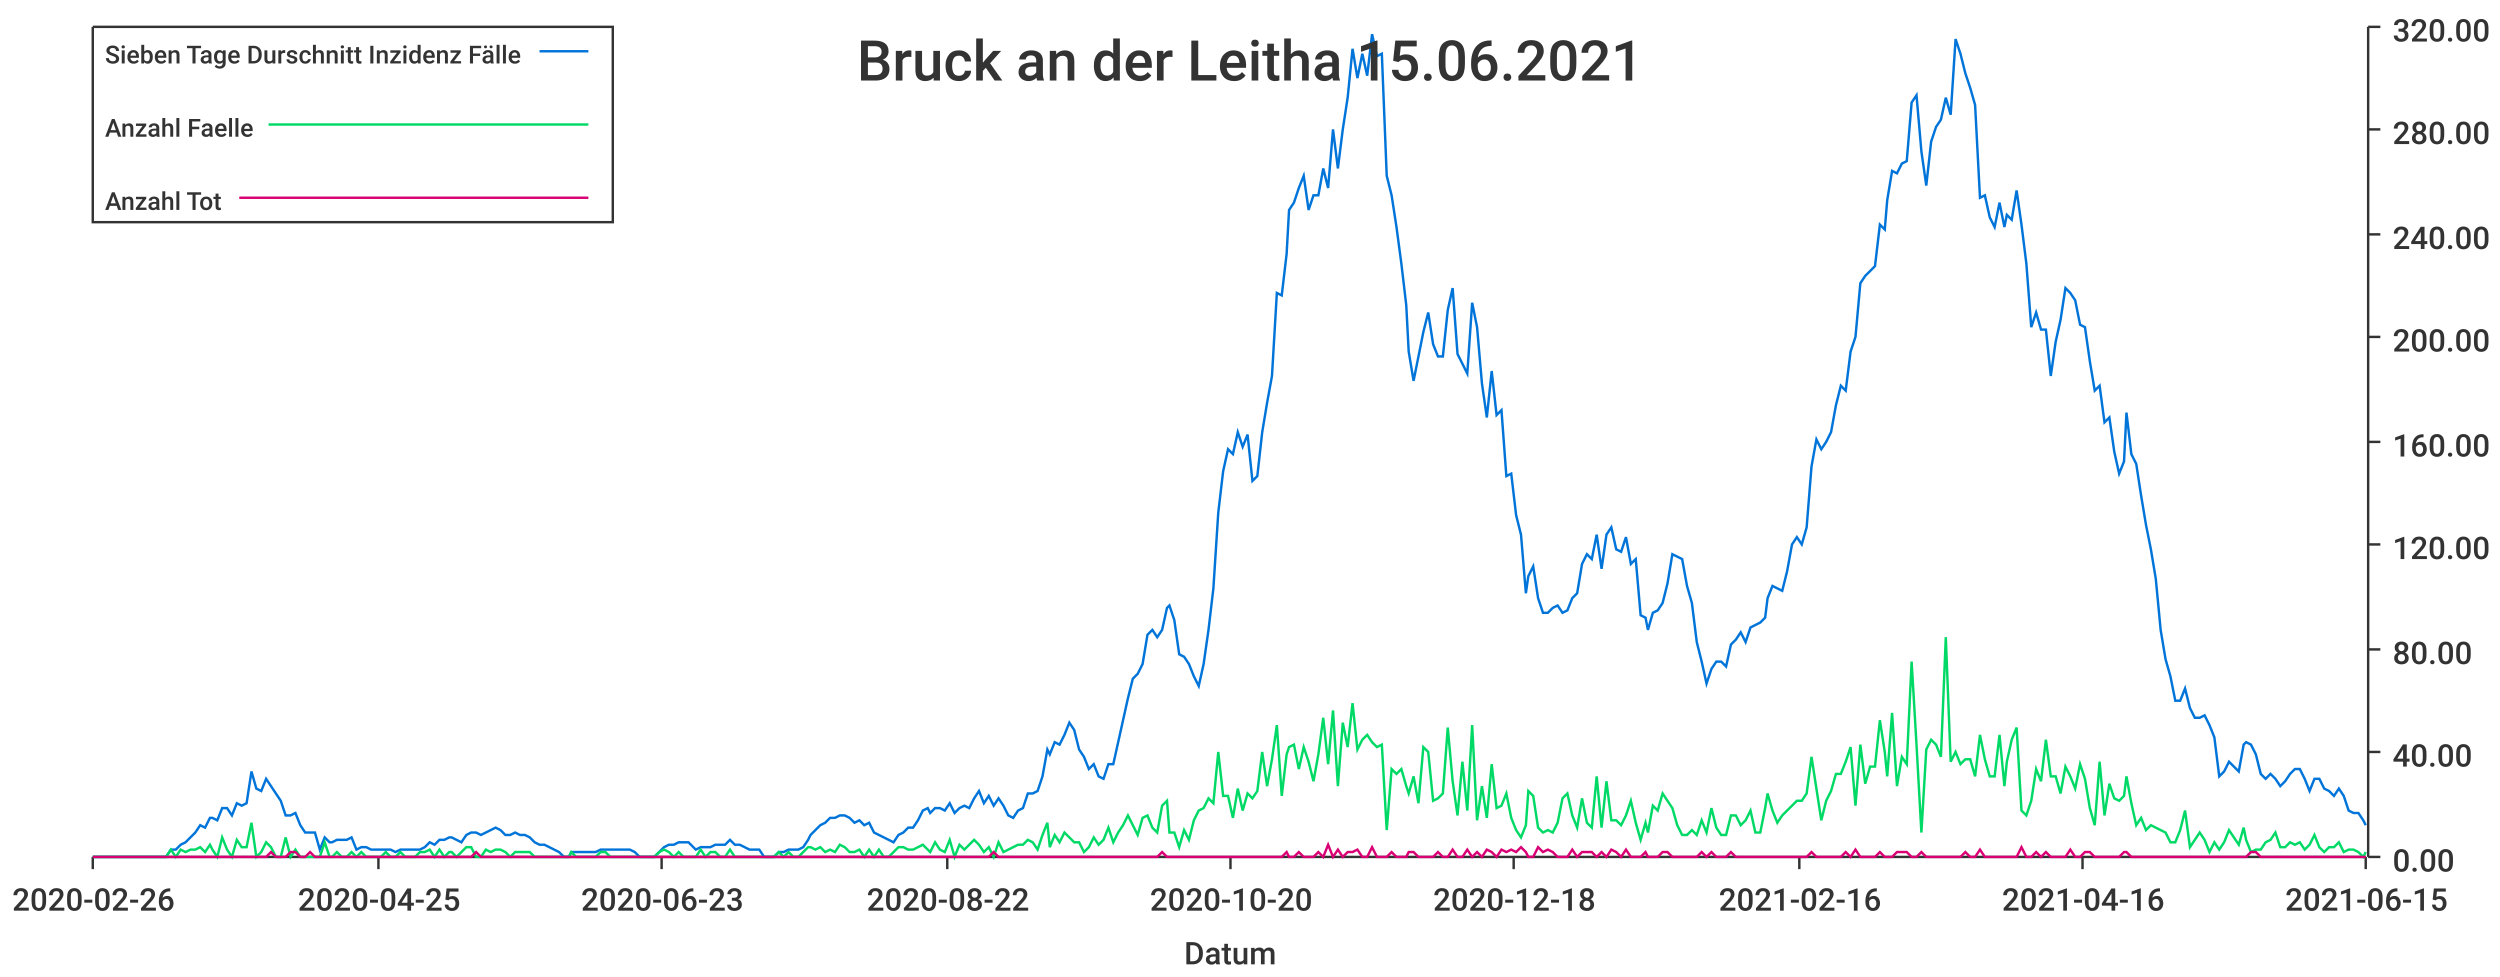
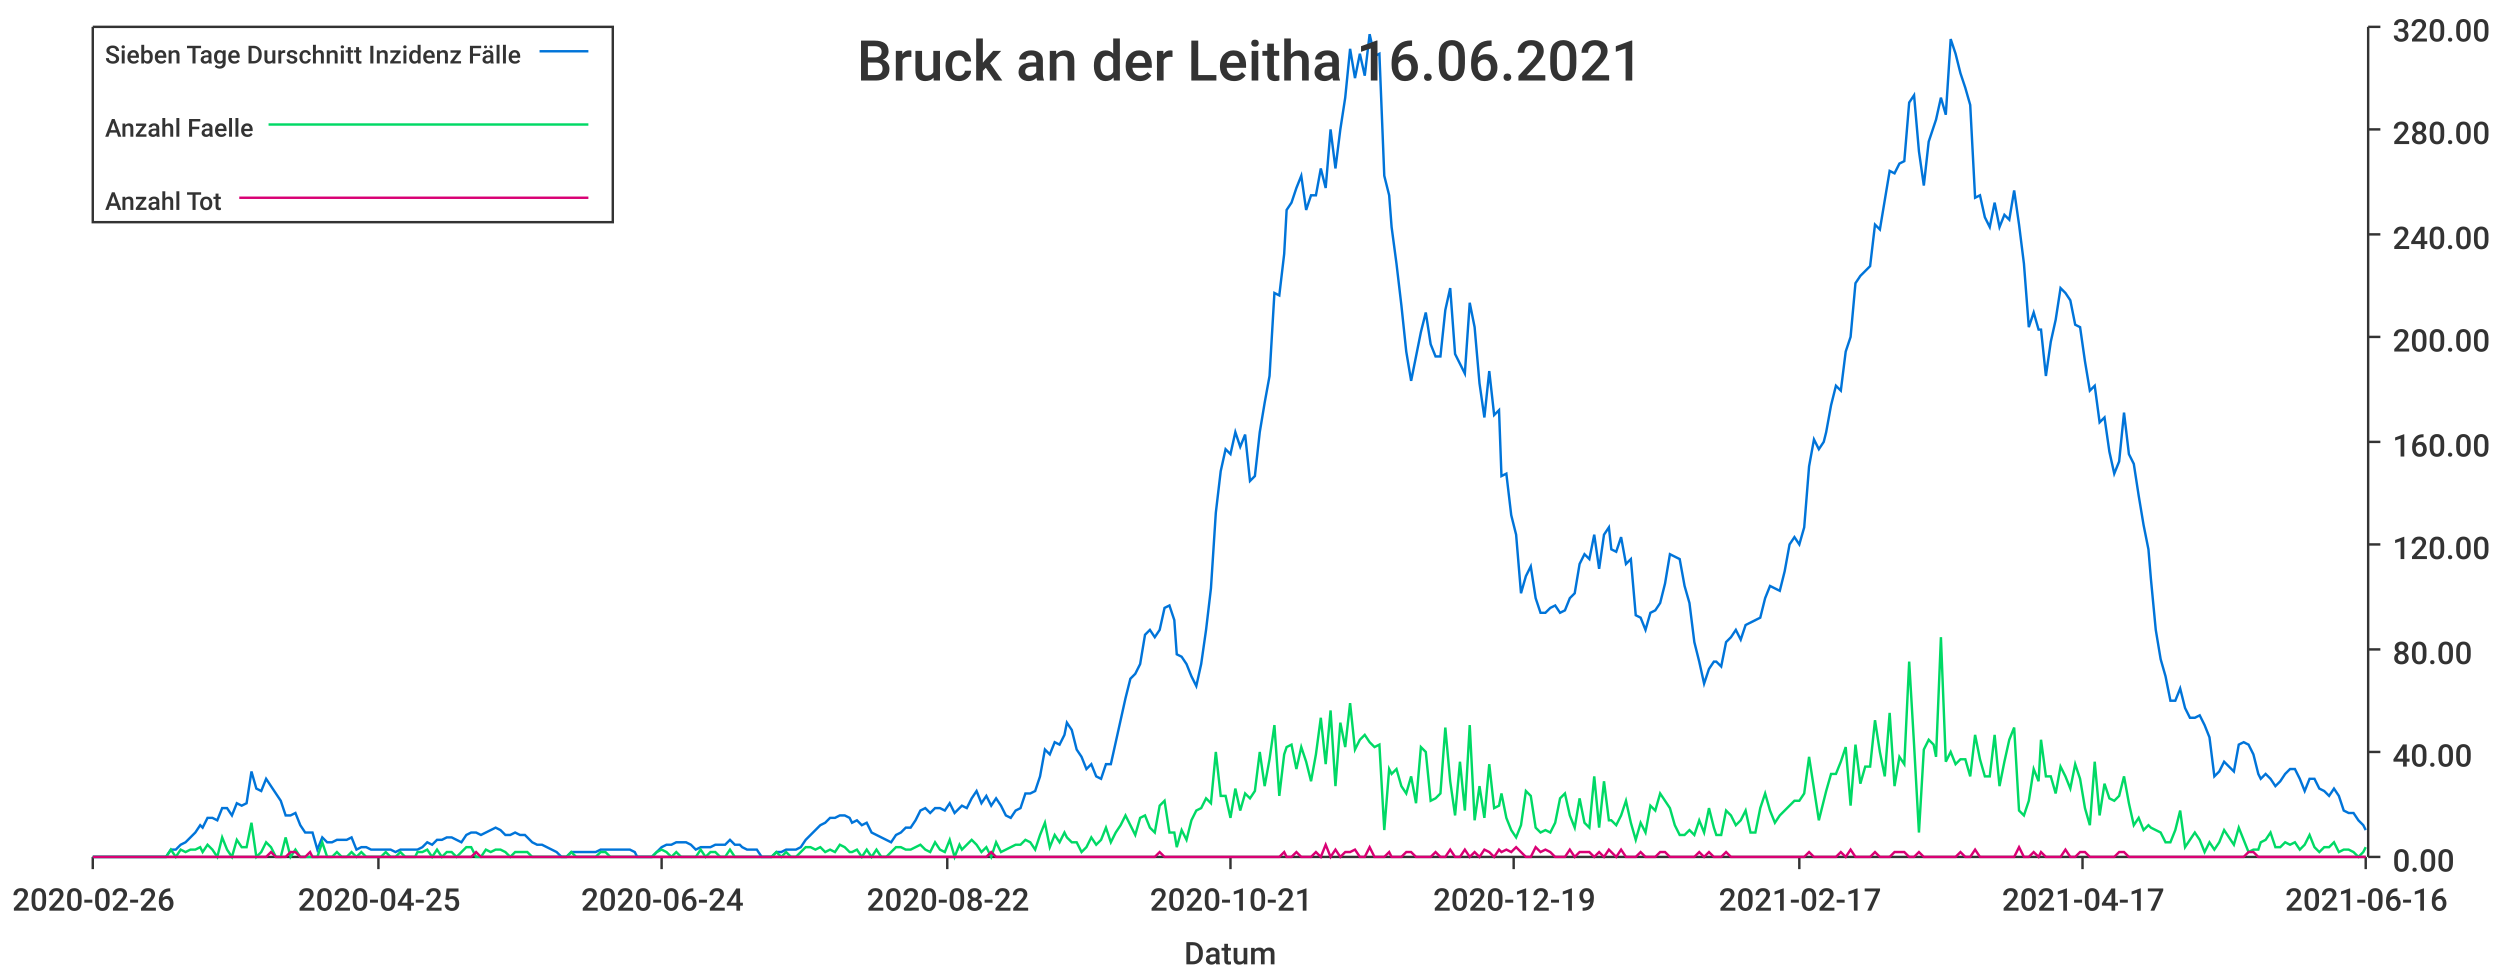
<svg xmlns="http://www.w3.org/2000/svg" width="1024" height="400">\n<path d="M 0 0 L 1024 0 L 1024 400 L 0 400 L 0 0" style="stroke-width:0;stroke:rgba(255,255,255,1.0);fill:rgba(255,255,255,1.0)" />
  <path d="M 38 11 L 969 11 L 969 351 L 38 351 L 38 11" style="stroke-width:0;stroke:rgba(255,255,255,1.0);fill:rgba(255,255,255,1.0)" />
  <path d="M 38 351 L 969 351" style="stroke-width:1;stroke:rgba(51,51,51,1.0);fill:none" />
  <path d="M 38 351 L 38 356" style="stroke-width:1;stroke:rgba(51,51,51,1.0);fill:none" />
  <text x="5" y="373" style="stroke-width:0;stroke:none;fill:rgba(51,51,51,1.0);font-size:12.8px;font-family:'Roboto Medium',sans-serif">2020-02-26</text>
  <path d="M 155 351 L 155 356" style="stroke-width:1;stroke:rgba(51,51,51,1.0);fill:none" />
  <text x="122" y="373" style="stroke-width:0;stroke:none;fill:rgba(51,51,51,1.0);font-size:12.8px;font-family:'Roboto Medium',sans-serif">2020-04-25</text>
  <path d="M 271 351 L 271 356" style="stroke-width:1;stroke:rgba(51,51,51,1.0);fill:none" />
-   <text x="238" y="373" style="stroke-width:0;stroke:none;fill:rgba(51,51,51,1.0);font-size:12.8px;font-family:'Roboto Medium',sans-serif">2020-06-23</text>
+   <text x="238" y="373" style="stroke-width:0;stroke:none;fill:rgba(51,51,51,1.0);font-size:12.8px;font-family:'Roboto Medium',sans-serif">2020-06-24</text>
  <path d="M 388 351 L 388 356" style="stroke-width:1;stroke:rgba(51,51,51,1.0);fill:none" />
  <text x="355" y="373" style="stroke-width:0;stroke:none;fill:rgba(51,51,51,1.0);font-size:12.8px;font-family:'Roboto Medium',sans-serif">2020-08-22</text>
  <path d="M 504 351 L 504 356" style="stroke-width:1;stroke:rgba(51,51,51,1.0);fill:none" />
-   <text x="471" y="373" style="stroke-width:0;stroke:none;fill:rgba(51,51,51,1.0);font-size:12.8px;font-family:'Roboto Medium',sans-serif">2020-10-20</text>
+   <text x="471" y="373" style="stroke-width:0;stroke:none;fill:rgba(51,51,51,1.0);font-size:12.8px;font-family:'Roboto Medium',sans-serif">2020-10-21</text>
  <path d="M 620 351 L 620 356" style="stroke-width:1;stroke:rgba(51,51,51,1.0);fill:none" />
-   <text x="587" y="373" style="stroke-width:0;stroke:none;fill:rgba(51,51,51,1.0);font-size:12.8px;font-family:'Roboto Medium',sans-serif">2020-12-18</text>
+   <text x="587" y="373" style="stroke-width:0;stroke:none;fill:rgba(51,51,51,1.0);font-size:12.8px;font-family:'Roboto Medium',sans-serif">2020-12-19</text>
  <path d="M 737 351 L 737 356" style="stroke-width:1;stroke:rgba(51,51,51,1.0);fill:none" />
-   <text x="704" y="373" style="stroke-width:0;stroke:none;fill:rgba(51,51,51,1.0);font-size:12.8px;font-family:'Roboto Medium',sans-serif">2021-02-16</text>
+   <text x="704" y="373" style="stroke-width:0;stroke:none;fill:rgba(51,51,51,1.0);font-size:12.8px;font-family:'Roboto Medium',sans-serif">2021-02-17</text>
  <path d="M 853 351 L 853 356" style="stroke-width:1;stroke:rgba(51,51,51,1.0);fill:none" />
-   <text x="820" y="373" style="stroke-width:0;stroke:none;fill:rgba(51,51,51,1.0);font-size:12.8px;font-family:'Roboto Medium',sans-serif">2021-04-16</text>
+   <text x="820" y="373" style="stroke-width:0;stroke:none;fill:rgba(51,51,51,1.0);font-size:12.8px;font-family:'Roboto Medium',sans-serif">2021-04-17</text>
  <path d="M 969 351 L 969 356" style="stroke-width:1;stroke:rgba(51,51,51,1.0);fill:none" />
-   <text x="936" y="373" style="stroke-width:0;stroke:none;fill:rgba(51,51,51,1.0);font-size:12.8px;font-family:'Roboto Medium',sans-serif">2021-06-15</text>
+   <text x="936" y="373" style="stroke-width:0;stroke:none;fill:rgba(51,51,51,1.0);font-size:12.8px;font-family:'Roboto Medium',sans-serif">2021-06-16</text>
  <text x="485" y="395" style="stroke-width:0;stroke:none;fill:rgba(51,51,51,1.0);font-size:12.8px;font-family:'Roboto Medium',sans-serif">Datum</text>
  <path d="M 970 351 L 970 11" style="stroke-width:1;stroke:rgba(51,51,51,1.0);fill:none" />
  <path d="M 970 351 L 975 351" style="stroke-width:1;stroke:rgba(51,51,51,1.0);fill:none" />
  <text x="980" y="357" style="stroke-width:0;stroke:none;fill:rgba(51,51,51,1.0);font-size:12.8px;font-family:'Roboto Medium',sans-serif">0.00</text>
  <path d="M 970 308 L 975 308" style="stroke-width:1;stroke:rgba(51,51,51,1.0);fill:none" />
  <text x="980" y="314" style="stroke-width:0;stroke:none;fill:rgba(51,51,51,1.0);font-size:12.8px;font-family:'Roboto Medium',sans-serif">40.00</text>
  <path d="M 970 266 L 975 266" style="stroke-width:1;stroke:rgba(51,51,51,1.0);fill:none" />
  <text x="980" y="272" style="stroke-width:0;stroke:none;fill:rgba(51,51,51,1.0);font-size:12.8px;font-family:'Roboto Medium',sans-serif">80.00</text>
  <path d="M 970 223 L 975 223" style="stroke-width:1;stroke:rgba(51,51,51,1.0);fill:none" />
  <text x="980" y="229" style="stroke-width:0;stroke:none;fill:rgba(51,51,51,1.0);font-size:12.8px;font-family:'Roboto Medium',sans-serif">120.00</text>
  <path d="M 970 181 L 975 181" style="stroke-width:1;stroke:rgba(51,51,51,1.0);fill:none" />
  <text x="980" y="187" style="stroke-width:0;stroke:none;fill:rgba(51,51,51,1.0);font-size:12.8px;font-family:'Roboto Medium',sans-serif">160.00</text>
  <path d="M 970 138 L 975 138" style="stroke-width:1;stroke:rgba(51,51,51,1.0);fill:none" />
  <text x="980" y="144" style="stroke-width:0;stroke:none;fill:rgba(51,51,51,1.0);font-size:12.8px;font-family:'Roboto Medium',sans-serif">200.00</text>
  <path d="M 970 96 L 975 96" style="stroke-width:1;stroke:rgba(51,51,51,1.0);fill:none" />
  <text x="980" y="102" style="stroke-width:0;stroke:none;fill:rgba(51,51,51,1.0);font-size:12.8px;font-family:'Roboto Medium',sans-serif">240.00</text>
  <path d="M 970 53 L 975 53" style="stroke-width:1;stroke:rgba(51,51,51,1.0);fill:none" />
  <text x="980" y="59" style="stroke-width:0;stroke:none;fill:rgba(51,51,51,1.0);font-size:12.8px;font-family:'Roboto Medium',sans-serif">280.00</text>
  <path d="M 970 11 L 975 11" style="stroke-width:1;stroke:rgba(51,51,51,1.0);fill:none" />
  <text x="980" y="17" style="stroke-width:0;stroke:none;fill:rgba(51,51,51,1.0);font-size:12.8px;font-family:'Roboto Medium',sans-serif">320.00</text>
-   <path d="M 38 351 L 40 351 L 42 351 L 44 351 L 46 351 L 48 351 L 50 351 L 52 351 L 54 351 L 56 351 L 58 351 L 60 351 L 62 351 L 64 351 L 66 351 L 68 351 L 70 348 L 72 348 L 74 346 L 76 345 L 78 343 L 80 341 L 82 338 L 84 339 L 86 335 L 87 335 L 89 336 L 91 331 L 93 331 L 95 334 L 97 329 L 99 330 L 101 329 L 103 316 L 105 323 L 107 324 L 109 319 L 111 322 L 113 325 L 115 328 L 117 334 L 119 334 L 121 333 L 123 338 L 125 341 L 127 341 L 129 341 L 131 348 L 133 343 L 135 345 L 136 345 L 138 344 L 140 344 L 142 344 L 144 343 L 146 348 L 148 347 L 150 347 L 152 348 L 154 348 L 156 348 L 158 348 L 160 348 L 162 349 L 164 348 L 166 348 L 168 348 L 170 348 L 172 348 L 174 347 L 176 345 L 178 346 L 180 344 L 182 344 L 184 343 L 185 343 L 187 344 L 189 345 L 191 342 L 193 341 L 195 341 L 197 342 L 199 341 L 201 340 L 203 339 L 205 340 L 207 342 L 209 342 L 211 341 L 213 342 L 215 342 L 217 343 L 219 345 L 221 346 L 223 346 L 225 347 L 227 348 L 229 349 L 231 351 L 233 351 L 234 349 L 236 349 L 238 349 L 240 349 L 242 349 L 244 349 L 246 348 L 248 348 L 250 348 L 252 348 L 254 348 L 256 348 L 258 348 L 260 349 L 262 351 L 264 351 L 266 351 L 268 351 L 270 349 L 272 347 L 274 346 L 276 346 L 278 345 L 280 345 L 282 345 L 283 346 L 285 348 L 287 347 L 289 347 L 291 347 L 293 346 L 295 346 L 297 346 L 299 344 L 301 346 L 303 346 L 305 347 L 307 348 L 309 348 L 311 348 L 313 351 L 315 351 L 317 351 L 319 349 L 321 349 L 323 348 L 325 348 L 327 348 L 329 347 L 331 344 L 332 342 L 334 340 L 336 338 L 338 337 L 340 335 L 342 335 L 344 334 L 346 334 L 348 335 L 350 337 L 352 336 L 354 338 L 356 337 L 358 341 L 360 342 L 362 343 L 364 344 L 366 345 L 368 342 L 370 341 L 372 339 L 374 339 L 376 336 L 378 332 L 380 331 L 381 333 L 383 331 L 385 331 L 387 332 L 389 329 L 391 333 L 393 331 L 395 330 L 397 331 L 399 327 L 401 324 L 403 329 L 405 326 L 407 330 L 409 327 L 411 330 L 413 334 L 415 335 L 417 332 L 419 331 L 421 325 L 423 325 L 425 324 L 427 318 L 429 307 L 430 309 L 432 304 L 434 305 L 436 301 L 438 296 L 440 299 L 442 307 L 444 310 L 446 315 L 448 313 L 450 318 L 452 319 L 454 313 L 456 313 L 458 304 L 460 295 L 462 286 L 464 278 L 466 276 L 468 272 L 470 260 L 472 258 L 474 261 L 476 258 L 478 249 L 479 248 L 481 254 L 483 268 L 485 269 L 487 272 L 489 277 L 491 281 L 493 272 L 495 258 L 497 241 L 499 210 L 501 193 L 503 184 L 505 186 L 507 177 L 509 183 L 511 178 L 513 197 L 515 195 L 517 177 L 519 165 L 521 154 L 523 120 L 525 121 L 527 104 L 528 86 L 530 83 L 532 77 L 534 72 L 536 86 L 538 80 L 540 80 L 542 69 L 544 77 L 546 53 L 548 69 L 550 53 L 552 40 L 554 20 L 556 32 L 558 22 L 560 31 L 562 14 L 564 23 L 566 22 L 568 72 L 570 80 L 572 93 L 574 108 L 576 125 L 577 144 L 579 156 L 581 146 L 583 136 L 585 128 L 587 141 L 589 146 L 591 146 L 593 127 L 595 118 L 597 145 L 599 149 L 601 153 L 603 124 L 605 134 L 607 157 L 609 171 L 611 152 L 613 170 L 615 168 L 617 195 L 619 194 L 621 211 L 623 219 L 625 243 L 626 236 L 628 232 L 630 245 L 632 251 L 634 251 L 636 249 L 638 248 L 640 251 L 642 250 L 644 245 L 646 243 L 648 231 L 650 227 L 652 229 L 654 219 L 656 233 L 658 219 L 660 216 L 662 225 L 664 226 L 666 220 L 668 231 L 670 229 L 672 252 L 674 253 L 675 258 L 677 251 L 679 250 L 681 247 L 683 239 L 685 227 L 687 228 L 689 229 L 691 240 L 693 247 L 695 263 L 697 271 L 699 280 L 701 274 L 703 271 L 705 271 L 707 273 L 709 264 L 711 262 L 713 259 L 715 263 L 717 257 L 719 256 L 721 255 L 723 253 L 724 245 L 726 240 L 728 241 L 730 242 L 732 234 L 734 223 L 736 220 L 738 223 L 740 216 L 742 191 L 744 180 L 746 184 L 748 181 L 750 177 L 752 166 L 754 158 L 756 160 L 758 144 L 760 138 L 762 116 L 764 113 L 766 111 L 768 109 L 770 92 L 772 94 L 773 82 L 775 70 L 777 71 L 779 67 L 781 66 L 783 42 L 785 39 L 787 62 L 789 76 L 791 58 L 793 52 L 795 49 L 797 40 L 799 47 L 801 16 L 803 22 L 805 30 L 807 36 L 809 43 L 811 81 L 813 80 L 815 89 L 817 93 L 819 83 L 821 93 L 822 88 L 824 90 L 826 78 L 828 92 L 830 108 L 832 134 L 834 128 L 836 135 L 838 135 L 840 154 L 842 140 L 844 131 L 846 118 L 848 120 L 850 123 L 852 133 L 854 134 L 856 148 L 858 160 L 860 158 L 862 173 L 864 171 L 866 185 L 868 194 L 870 189 L 871 169 L 873 186 L 875 190 L 877 203 L 879 215 L 881 225 L 883 237 L 885 258 L 887 270 L 889 277 L 891 287 L 893 287 L 895 282 L 897 290 L 899 294 L 901 294 L 903 293 L 905 297 L 907 302 L 909 318 L 911 316 L 913 312 L 915 314 L 917 316 L 919 305 L 920 304 L 922 305 L 924 309 L 926 317 L 928 319 L 930 317 L 932 319 L 934 322 L 936 320 L 938 317 L 940 315 L 942 315 L 944 319 L 946 324 L 948 319 L 950 319 L 952 323 L 954 324 L 956 326 L 958 323 L 960 326 L 962 332 L 964 333 L 966 333 L 968 336 L 969 338" style="stroke-width:1;stroke:rgba(0,116,217,1.0);fill:none" />
-   <path d="M 38 351 L 40 351 L 42 351 L 44 351 L 46 351 L 48 351 L 50 351 L 52 351 L 54 351 L 56 351 L 58 351 L 60 351 L 62 351 L 64 351 L 66 351 L 68 351 L 70 348 L 72 351 L 74 348 L 76 349 L 78 348 L 80 348 L 82 347 L 84 349 L 86 346 L 87 348 L 89 351 L 91 343 L 93 348 L 95 351 L 97 344 L 99 347 L 101 347 L 103 337 L 105 351 L 107 349 L 109 345 L 111 347 L 113 351 L 115 351 L 117 343 L 119 351 L 121 348 L 123 351 L 125 351 L 127 351 L 129 351 L 131 351 L 133 345 L 135 351 L 136 351 L 138 349 L 140 351 L 142 351 L 144 349 L 146 351 L 148 349 L 150 351 L 152 351 L 154 351 L 156 351 L 158 349 L 160 351 L 162 351 L 164 349 L 166 351 L 168 351 L 170 351 L 172 349 L 174 349 L 176 348 L 178 351 L 180 348 L 182 351 L 184 349 L 185 349 L 187 351 L 189 349 L 191 347 L 193 347 L 195 351 L 197 351 L 199 348 L 201 349 L 203 348 L 205 348 L 207 349 L 209 351 L 211 349 L 213 349 L 215 349 L 217 349 L 219 351 L 221 351 L 223 351 L 225 351 L 227 351 L 229 351 L 231 351 L 233 351 L 234 349 L 236 351 L 238 351 L 240 351 L 242 351 L 244 351 L 246 349 L 248 349 L 250 351 L 252 351 L 254 351 L 256 351 L 258 351 L 260 351 L 262 351 L 264 351 L 266 351 L 268 351 L 270 349 L 272 348 L 274 349 L 276 351 L 278 349 L 280 351 L 282 351 L 283 351 L 285 351 L 287 348 L 289 351 L 291 349 L 293 349 L 295 351 L 297 351 L 299 348 L 301 351 L 303 351 L 305 351 L 307 351 L 309 351 L 311 351 L 313 351 L 315 351 L 317 351 L 319 349 L 321 351 L 323 349 L 325 351 L 327 351 L 329 349 L 331 347 L 332 347 L 334 348 L 336 347 L 338 349 L 340 348 L 342 349 L 344 346 L 346 347 L 348 349 L 350 349 L 352 348 L 354 351 L 356 348 L 358 351 L 360 348 L 362 351 L 364 351 L 366 349 L 368 347 L 370 347 L 372 348 L 374 348 L 376 347 L 378 346 L 380 348 L 381 349 L 383 345 L 385 348 L 387 349 L 389 344 L 391 351 L 393 346 L 395 348 L 397 346 L 399 344 L 401 346 L 403 349 L 405 347 L 407 351 L 409 345 L 411 349 L 413 348 L 415 347 L 417 346 L 419 346 L 421 344 L 423 345 L 425 348 L 427 342 L 429 337 L 430 347 L 432 342 L 434 345 L 436 341 L 438 343 L 440 345 L 442 345 L 444 349 L 446 347 L 448 343 L 450 346 L 452 344 L 454 339 L 456 345 L 458 341 L 460 338 L 462 334 L 464 338 L 466 342 L 468 335 L 470 334 L 472 339 L 474 341 L 476 330 L 478 328 L 479 341 L 481 341 L 483 347 L 485 340 L 487 344 L 489 336 L 491 332 L 493 331 L 495 327 L 497 329 L 499 308 L 501 326 L 503 326 L 505 335 L 507 323 L 509 332 L 511 325 L 513 327 L 515 324 L 517 308 L 519 322 L 521 311 L 523 297 L 525 326 L 527 309 L 528 306 L 530 305 L 532 315 L 534 306 L 536 312 L 538 320 L 540 309 L 542 294 L 544 313 L 546 291 L 548 322 L 550 296 L 552 306 L 554 288 L 556 307 L 558 303 L 560 301 L 562 304 L 564 306 L 566 305 L 568 340 L 570 315 L 572 317 L 574 315 L 576 322 L 577 325 L 579 318 L 581 329 L 583 306 L 585 308 L 587 328 L 589 327 L 591 325 L 593 298 L 595 320 L 597 334 L 599 312 L 601 332 L 603 297 L 605 336 L 607 322 L 609 335 L 611 313 L 613 331 L 615 330 L 617 325 L 619 335 L 621 340 L 623 343 L 625 338 L 626 324 L 628 326 L 630 339 L 632 341 L 634 340 L 636 341 L 638 337 L 640 327 L 642 325 L 644 334 L 646 339 L 648 327 L 650 337 L 652 339 L 654 318 L 656 339 L 658 320 L 660 336 L 662 336 L 664 338 L 666 334 L 668 328 L 670 337 L 672 344 L 674 337 L 675 341 L 677 330 L 679 332 L 681 325 L 683 328 L 685 331 L 687 338 L 689 342 L 691 342 L 693 340 L 695 342 L 697 336 L 699 341 L 701 331 L 703 339 L 705 342 L 707 342 L 709 334 L 711 334 L 713 338 L 715 336 L 717 332 L 719 341 L 721 341 L 723 331 L 724 325 L 726 332 L 728 337 L 730 334 L 732 332 L 734 330 L 736 328 L 738 328 L 740 325 L 742 310 L 744 323 L 746 336 L 748 328 L 750 324 L 752 317 L 754 317 L 756 312 L 758 306 L 760 330 L 762 305 L 764 321 L 766 314 L 768 314 L 770 295 L 772 308 L 773 318 L 775 292 L 777 322 L 779 310 L 781 313 L 783 271 L 785 305 L 787 341 L 789 307 L 791 303 L 793 305 L 795 310 L 797 261 L 799 312 L 801 308 L 803 313 L 805 311 L 807 311 L 809 318 L 811 301 L 813 311 L 815 318 L 817 318 L 819 301 L 821 322 L 822 312 L 824 303 L 826 298 L 828 332 L 830 334 L 832 328 L 834 315 L 836 320 L 838 303 L 840 318 L 842 318 L 844 325 L 846 314 L 848 318 L 850 323 L 852 313 L 854 319 L 856 331 L 858 338 L 860 312 L 862 334 L 864 321 L 866 327 L 868 328 L 870 326 L 871 318 L 873 329 L 875 338 L 877 335 L 879 340 L 881 338 L 883 339 L 885 340 L 887 341 L 889 345 L 891 345 L 893 340 L 895 332 L 897 347 L 899 344 L 901 341 L 903 344 L 905 349 L 907 345 L 909 348 L 911 345 L 913 340 L 915 343 L 917 346 L 919 339 L 920 344 L 922 349 L 924 348 L 926 348 L 928 345 L 930 344 L 932 341 L 934 347 L 936 347 L 938 345 L 940 346 L 942 345 L 944 348 L 946 346 L 948 342 L 950 347 L 952 349 L 954 347 L 956 347 L 958 345 L 960 349 L 962 348 L 964 348 L 966 349 L 968 351 L 969 349" style="stroke-width:1;stroke:rgba(0,217,101,1.0);fill:none" />
-   <path d="M 38 351 L 40 351 L 42 351 L 44 351 L 46 351 L 48 351 L 50 351 L 52 351 L 54 351 L 56 351 L 58 351 L 60 351 L 62 351 L 64 351 L 66 351 L 68 351 L 70 351 L 72 351 L 74 351 L 76 351 L 78 351 L 80 351 L 82 351 L 84 351 L 86 351 L 87 351 L 89 351 L 91 351 L 93 351 L 95 351 L 97 351 L 99 351 L 101 351 L 103 351 L 105 351 L 107 351 L 109 351 L 111 349 L 113 351 L 115 351 L 117 351 L 119 349 L 121 349 L 123 351 L 125 351 L 127 349 L 129 351 L 131 351 L 133 351 L 135 351 L 136 351 L 138 351 L 140 351 L 142 351 L 144 351 L 146 351 L 148 351 L 150 351 L 152 351 L 154 351 L 156 351 L 158 351 L 160 351 L 162 351 L 164 351 L 166 351 L 168 351 L 170 351 L 172 351 L 174 351 L 176 351 L 178 351 L 180 351 L 182 351 L 184 351 L 185 351 L 187 351 L 189 351 L 191 351 L 193 351 L 195 349 L 197 351 L 199 351 L 201 351 L 203 351 L 205 351 L 207 351 L 209 351 L 211 351 L 213 351 L 215 351 L 217 351 L 219 351 L 221 351 L 223 351 L 225 351 L 227 351 L 229 351 L 231 351 L 233 351 L 234 351 L 236 351 L 238 351 L 240 351 L 242 351 L 244 351 L 246 351 L 248 351 L 250 351 L 252 351 L 254 351 L 256 351 L 258 351 L 260 351 L 262 351 L 264 351 L 266 351 L 268 351 L 270 351 L 272 351 L 274 351 L 276 351 L 278 351 L 280 351 L 282 351 L 283 351 L 285 351 L 287 351 L 289 351 L 291 351 L 293 351 L 295 351 L 297 351 L 299 351 L 301 351 L 303 351 L 305 351 L 307 351 L 309 351 L 311 351 L 313 351 L 315 351 L 317 351 L 319 351 L 321 351 L 323 351 L 325 351 L 327 351 L 329 351 L 331 351 L 332 351 L 334 351 L 336 351 L 338 351 L 340 351 L 342 351 L 344 351 L 346 351 L 348 351 L 350 351 L 352 351 L 354 351 L 356 351 L 358 351 L 360 351 L 362 351 L 364 351 L 366 351 L 368 351 L 370 351 L 372 351 L 374 351 L 376 351 L 378 351 L 380 351 L 381 351 L 383 351 L 385 351 L 387 351 L 389 351 L 391 351 L 393 351 L 395 351 L 397 351 L 399 351 L 401 351 L 403 351 L 405 351 L 407 349 L 409 351 L 411 351 L 413 351 L 415 351 L 417 351 L 419 351 L 421 351 L 423 351 L 425 351 L 427 351 L 429 351 L 430 351 L 432 351 L 434 351 L 436 351 L 438 351 L 440 351 L 442 351 L 444 351 L 446 351 L 448 351 L 450 351 L 452 351 L 454 351 L 456 351 L 458 351 L 460 351 L 462 351 L 464 351 L 466 351 L 468 351 L 470 351 L 472 351 L 474 351 L 476 349 L 478 351 L 479 351 L 481 351 L 483 351 L 485 351 L 487 351 L 489 351 L 491 351 L 493 351 L 495 351 L 497 351 L 499 351 L 501 351 L 503 351 L 505 351 L 507 351 L 509 351 L 511 351 L 513 351 L 515 351 L 517 351 L 519 351 L 521 351 L 523 351 L 525 351 L 527 349 L 528 351 L 530 351 L 532 349 L 534 351 L 536 351 L 538 351 L 540 349 L 542 351 L 544 346 L 546 351 L 548 348 L 550 351 L 552 349 L 554 349 L 556 348 L 558 351 L 560 351 L 562 347 L 564 351 L 566 351 L 568 351 L 570 349 L 572 351 L 574 351 L 576 351 L 577 349 L 579 349 L 581 351 L 583 351 L 585 351 L 587 351 L 589 349 L 591 351 L 593 351 L 595 348 L 597 351 L 599 351 L 601 348 L 603 351 L 605 349 L 607 351 L 609 348 L 611 349 L 613 351 L 615 348 L 617 349 L 619 348 L 621 349 L 623 347 L 625 349 L 626 351 L 628 351 L 630 347 L 632 349 L 634 348 L 636 349 L 638 351 L 640 351 L 642 351 L 644 348 L 646 351 L 648 349 L 650 349 L 652 349 L 654 351 L 656 349 L 658 351 L 660 348 L 662 349 L 664 351 L 666 348 L 668 351 L 670 351 L 672 351 L 674 349 L 675 351 L 677 351 L 679 351 L 681 349 L 683 349 L 685 351 L 687 351 L 689 351 L 691 351 L 693 351 L 695 351 L 697 349 L 699 351 L 701 349 L 703 351 L 705 351 L 707 351 L 709 349 L 711 351 L 713 351 L 715 351 L 717 351 L 719 351 L 721 351 L 723 351 L 724 351 L 726 351 L 728 351 L 730 351 L 732 351 L 734 351 L 736 351 L 738 351 L 740 351 L 742 349 L 744 351 L 746 351 L 748 351 L 750 351 L 752 351 L 754 351 L 756 349 L 758 351 L 760 348 L 762 351 L 764 351 L 766 351 L 768 351 L 770 349 L 772 351 L 773 351 L 775 351 L 777 349 L 779 349 L 781 349 L 783 351 L 785 351 L 787 349 L 789 351 L 791 351 L 793 351 L 795 351 L 797 351 L 799 351 L 801 351 L 803 351 L 805 349 L 807 351 L 809 351 L 811 348 L 813 351 L 815 351 L 817 351 L 819 351 L 821 351 L 822 351 L 824 351 L 826 351 L 828 347 L 830 351 L 832 351 L 834 349 L 836 351 L 838 349 L 840 351 L 842 351 L 844 351 L 846 351 L 848 348 L 850 351 L 852 351 L 854 349 L 856 349 L 858 351 L 860 351 L 862 351 L 864 351 L 866 351 L 868 351 L 870 349 L 871 349 L 873 351 L 875 351 L 877 351 L 879 351 L 881 351 L 883 351 L 885 351 L 887 351 L 889 351 L 891 351 L 893 351 L 895 351 L 897 351 L 899 351 L 901 351 L 903 351 L 905 351 L 907 351 L 909 351 L 911 351 L 913 351 L 915 351 L 917 351 L 919 351 L 920 351 L 922 349 L 924 349 L 926 351 L 928 351 L 930 351 L 932 351 L 934 351 L 936 351 L 938 351 L 940 351 L 942 351 L 944 351 L 946 351 L 948 351 L 950 351 L 952 351 L 954 351 L 956 351 L 958 351 L 960 351 L 962 351 L 964 351 L 966 351 L 968 351 L 969 351" style="stroke-width:1;stroke:rgba(217,0,116,1.0);fill:none" />
-   <text x="351" y="33" style="stroke-width:0;stroke:none;fill:rgba(51,51,51,1.0);font-size:23.0px;font-family:'Roboto Medium',sans-serif">Bruck an der Leitha 15.06.2021</text>
+   <path d="M 38 351 L 40 351 L 42 351 L 44 351 L 46 351 L 48 351 L 50 351 L 52 351 L 54 351 L 56 351 L 58 351 L 60 351 L 62 351 L 64 351 L 66 351 L 68 351 L 70 348 L 72 348 L 74 346 L 76 345 L 78 343 L 80 341 L 82 338 L 83 339 L 85 335 L 87 335 L 89 336 L 91 331 L 93 331 L 95 334 L 97 329 L 99 330 L 101 329 L 103 316 L 105 323 L 107 324 L 109 319 L 111 322 L 113 325 L 115 328 L 117 334 L 119 334 L 121 333 L 123 338 L 125 341 L 127 341 L 128 341 L 130 348 L 132 343 L 134 345 L 136 345 L 138 344 L 140 344 L 142 344 L 144 343 L 146 348 L 148 347 L 150 347 L 152 348 L 154 348 L 156 348 L 158 348 L 160 348 L 162 349 L 164 348 L 166 348 L 168 348 L 170 348 L 171 348 L 173 347 L 175 345 L 177 346 L 179 344 L 181 344 L 183 343 L 185 343 L 187 344 L 189 345 L 191 342 L 193 341 L 195 341 L 197 342 L 199 341 L 201 340 L 203 339 L 205 340 L 207 342 L 209 342 L 211 341 L 213 342 L 215 342 L 216 343 L 218 345 L 220 346 L 222 346 L 224 347 L 226 348 L 228 349 L 230 351 L 232 351 L 234 349 L 236 349 L 238 349 L 240 349 L 242 349 L 244 349 L 246 348 L 248 348 L 250 348 L 252 348 L 254 348 L 256 348 L 258 348 L 260 349 L 261 351 L 263 351 L 265 351 L 267 351 L 269 349 L 271 347 L 273 346 L 275 346 L 277 345 L 279 345 L 281 345 L 283 346 L 285 348 L 287 347 L 289 347 L 291 347 L 293 346 L 295 346 L 297 346 L 299 344 L 301 346 L 303 346 L 304 347 L 306 348 L 308 348 L 310 348 L 312 351 L 314 351 L 316 351 L 318 349 L 320 349 L 322 348 L 324 348 L 326 348 L 328 347 L 330 344 L 332 342 L 334 340 L 336 338 L 338 337 L 340 335 L 342 335 L 344 334 L 346 334 L 348 335 L 349 337 L 351 336 L 353 338 L 355 337 L 357 341 L 359 342 L 361 343 L 363 344 L 365 345 L 367 342 L 369 341 L 371 339 L 373 339 L 375 336 L 377 332 L 379 331 L 381 333 L 383 331 L 385 331 L 387 332 L 389 329 L 391 333 L 393 331 L 394 330 L 396 331 L 398 327 L 400 324 L 402 329 L 404 326 L 406 330 L 408 327 L 410 330 L 412 334 L 414 335 L 416 332 L 418 331 L 420 325 L 422 325 L 424 324 L 426 318 L 428 307 L 430 309 L 432 304 L 434 305 L 436 301 L 437 296 L 439 299 L 441 307 L 443 310 L 445 315 L 447 313 L 449 318 L 451 319 L 453 313 L 455 313 L 457 304 L 459 295 L 461 286 L 463 278 L 465 276 L 467 272 L 469 260 L 471 258 L 473 261 L 475 258 L 477 249 L 479 248 L 481 254 L 482 268 L 484 269 L 486 272 L 488 277 L 490 281 L 492 272 L 494 258 L 496 241 L 498 210 L 500 193 L 502 184 L 504 186 L 506 177 L 508 183 L 510 178 L 512 197 L 514 195 L 516 177 L 518 165 L 520 154 L 522 120 L 524 121 L 526 104 L 527 86 L 529 83 L 531 77 L 533 72 L 535 86 L 537 80 L 539 80 L 541 69 L 543 77 L 545 53 L 547 69 L 549 53 L 551 40 L 553 20 L 555 32 L 557 22 L 559 31 L 561 14 L 563 23 L 565 22 L 567 72 L 569 80 L 570 93 L 572 108 L 574 125 L 576 144 L 578 156 L 580 146 L 582 136 L 584 128 L 586 141 L 588 146 L 590 146 L 592 127 L 594 118 L 596 145 L 598 149 L 600 153 L 602 124 L 604 134 L 606 157 L 608 171 L 610 152 L 612 170 L 614 168 L 615 195 L 617 194 L 619 211 L 621 219 L 623 243 L 625 236 L 627 232 L 629 245 L 631 251 L 633 251 L 635 249 L 637 248 L 639 251 L 641 250 L 643 245 L 645 243 L 647 231 L 649 227 L 651 229 L 653 219 L 655 233 L 657 219 L 659 216 L 660 225 L 662 226 L 664 220 L 666 231 L 668 229 L 670 252 L 672 253 L 674 258 L 676 251 L 678 250 L 680 247 L 682 239 L 684 227 L 686 228 L 688 229 L 690 240 L 692 247 L 694 263 L 696 271 L 698 280 L 700 274 L 702 271 L 703 271 L 705 273 L 707 263 L 709 261 L 711 258 L 713 262 L 715 256 L 717 255 L 719 254 L 721 253 L 723 245 L 725 240 L 727 241 L 729 242 L 731 234 L 733 223 L 735 220 L 737 223 L 739 216 L 741 191 L 743 180 L 745 184 L 747 181 L 748 177 L 750 166 L 752 158 L 754 160 L 756 144 L 758 138 L 760 116 L 762 113 L 764 111 L 766 109 L 768 92 L 770 94 L 772 82 L 774 70 L 776 71 L 778 67 L 780 66 L 782 42 L 784 39 L 786 62 L 788 76 L 790 58 L 792 52 L 793 49 L 795 40 L 797 47 L 799 16 L 801 22 L 803 30 L 805 36 L 807 43 L 809 81 L 811 80 L 813 89 L 815 93 L 817 83 L 819 93 L 821 88 L 823 90 L 825 78 L 827 92 L 829 108 L 831 134 L 833 128 L 835 135 L 836 135 L 838 154 L 840 140 L 842 131 L 844 118 L 846 120 L 848 123 L 850 133 L 852 134 L 854 148 L 856 160 L 858 158 L 860 173 L 862 171 L 864 185 L 866 194 L 868 189 L 870 169 L 872 186 L 874 190 L 876 203 L 878 215 L 880 225 L 881 237 L 883 258 L 885 270 L 887 277 L 889 287 L 891 287 L 893 282 L 895 290 L 897 294 L 899 294 L 901 293 L 903 297 L 905 302 L 907 318 L 909 316 L 911 312 L 913 314 L 915 316 L 917 305 L 919 304 L 921 305 L 923 309 L 925 317 L 926 319 L 928 317 L 930 319 L 932 322 L 934 320 L 936 317 L 938 315 L 940 315 L 942 319 L 944 324 L 946 319 L 948 319 L 950 323 L 952 324 L 954 326 L 956 323 L 958 326 L 960 332 L 962 333 L 964 333 L 966 336 L 968 338 L 969 340" style="stroke-width:1;stroke:rgba(0,116,217,1.0);fill:none" />
+   <path d="M 38 351 L 40 351 L 42 351 L 44 351 L 46 351 L 48 351 L 50 351 L 52 351 L 54 351 L 56 351 L 58 351 L 60 351 L 62 351 L 64 351 L 66 351 L 68 351 L 70 348 L 72 351 L 74 348 L 76 349 L 78 348 L 80 348 L 82 347 L 83 349 L 85 346 L 87 348 L 89 351 L 91 343 L 93 348 L 95 351 L 97 344 L 99 347 L 101 347 L 103 337 L 105 351 L 107 349 L 109 345 L 111 347 L 113 351 L 115 351 L 117 343 L 119 351 L 121 348 L 123 351 L 125 351 L 127 351 L 128 351 L 130 351 L 132 345 L 134 351 L 136 351 L 138 349 L 140 351 L 142 351 L 144 349 L 146 351 L 148 349 L 150 351 L 152 351 L 154 351 L 156 351 L 158 349 L 160 351 L 162 351 L 164 349 L 166 351 L 168 351 L 170 351 L 171 349 L 173 349 L 175 348 L 177 351 L 179 348 L 181 351 L 183 349 L 185 349 L 187 351 L 189 349 L 191 347 L 193 347 L 195 351 L 197 351 L 199 348 L 201 349 L 203 348 L 205 348 L 207 349 L 209 351 L 211 349 L 213 349 L 215 349 L 216 349 L 218 351 L 220 351 L 222 351 L 224 351 L 226 351 L 228 351 L 230 351 L 232 351 L 234 349 L 236 351 L 238 351 L 240 351 L 242 351 L 244 351 L 246 349 L 248 349 L 250 351 L 252 351 L 254 351 L 256 351 L 258 351 L 260 351 L 261 351 L 263 351 L 265 351 L 267 351 L 269 349 L 271 348 L 273 349 L 275 351 L 277 349 L 279 351 L 281 351 L 283 351 L 285 351 L 287 348 L 289 351 L 291 349 L 293 349 L 295 351 L 297 351 L 299 348 L 301 351 L 303 351 L 304 351 L 306 351 L 308 351 L 310 351 L 312 351 L 314 351 L 316 351 L 318 349 L 320 351 L 322 349 L 324 351 L 326 351 L 328 349 L 330 347 L 332 347 L 334 348 L 336 347 L 338 349 L 340 348 L 342 349 L 344 346 L 346 347 L 348 349 L 349 349 L 351 348 L 353 351 L 355 348 L 357 351 L 359 348 L 361 351 L 363 351 L 365 349 L 367 347 L 369 347 L 371 348 L 373 348 L 375 347 L 377 346 L 379 348 L 381 349 L 383 345 L 385 348 L 387 349 L 389 344 L 391 351 L 393 346 L 394 348 L 396 346 L 398 344 L 400 346 L 402 349 L 404 347 L 406 351 L 408 345 L 410 349 L 412 348 L 414 347 L 416 346 L 418 346 L 420 344 L 422 345 L 424 348 L 426 342 L 428 337 L 430 347 L 432 342 L 434 345 L 436 341 L 437 343 L 439 345 L 441 345 L 443 349 L 445 347 L 447 343 L 449 346 L 451 344 L 453 339 L 455 345 L 457 341 L 459 338 L 461 334 L 463 338 L 465 342 L 467 335 L 469 334 L 471 339 L 473 341 L 475 330 L 477 328 L 479 341 L 481 341 L 482 347 L 484 340 L 486 344 L 488 336 L 490 332 L 492 331 L 494 327 L 496 329 L 498 308 L 500 326 L 502 326 L 504 335 L 506 323 L 508 332 L 510 325 L 512 327 L 514 324 L 516 308 L 518 322 L 520 311 L 522 297 L 524 326 L 526 309 L 527 306 L 529 305 L 531 315 L 533 306 L 535 312 L 537 320 L 539 309 L 541 294 L 543 313 L 545 291 L 547 322 L 549 296 L 551 306 L 553 288 L 555 307 L 557 303 L 559 301 L 561 304 L 563 306 L 565 305 L 567 340 L 569 315 L 570 317 L 572 315 L 574 322 L 576 325 L 578 318 L 580 329 L 582 306 L 584 308 L 586 328 L 588 327 L 590 325 L 592 298 L 594 320 L 596 334 L 598 312 L 600 332 L 602 297 L 604 336 L 606 322 L 608 335 L 610 313 L 612 331 L 614 330 L 615 325 L 617 335 L 619 340 L 621 343 L 623 338 L 625 324 L 627 326 L 629 339 L 631 341 L 633 340 L 635 341 L 637 337 L 639 327 L 641 325 L 643 334 L 645 339 L 647 327 L 649 337 L 651 339 L 653 318 L 655 339 L 657 320 L 659 336 L 660 336 L 662 338 L 664 334 L 666 328 L 668 337 L 670 344 L 672 337 L 674 341 L 676 330 L 678 332 L 680 325 L 682 328 L 684 331 L 686 338 L 688 342 L 690 342 L 692 340 L 694 342 L 696 336 L 698 341 L 700 331 L 702 339 L 703 342 L 705 342 L 707 332 L 709 334 L 711 338 L 713 336 L 715 332 L 717 341 L 719 341 L 721 331 L 723 325 L 725 332 L 727 337 L 729 334 L 731 332 L 733 330 L 735 328 L 737 328 L 739 325 L 741 310 L 743 323 L 745 336 L 747 328 L 748 324 L 750 317 L 752 317 L 754 312 L 756 306 L 758 330 L 760 305 L 762 321 L 764 314 L 766 314 L 768 295 L 770 308 L 772 318 L 774 292 L 776 322 L 778 310 L 780 313 L 782 271 L 784 305 L 786 341 L 788 307 L 790 303 L 792 305 L 793 310 L 795 261 L 797 312 L 799 308 L 801 313 L 803 311 L 805 311 L 807 318 L 809 301 L 811 311 L 813 318 L 815 318 L 817 301 L 819 322 L 821 312 L 823 303 L 825 298 L 827 332 L 829 334 L 831 328 L 833 315 L 835 320 L 836 303 L 838 318 L 840 318 L 842 325 L 844 314 L 846 318 L 848 323 L 850 313 L 852 319 L 854 331 L 856 338 L 858 312 L 860 334 L 862 321 L 864 327 L 866 328 L 868 326 L 870 318 L 872 329 L 874 338 L 876 335 L 878 340 L 880 338 L 881 339 L 883 340 L 885 341 L 887 345 L 889 345 L 891 340 L 893 332 L 895 347 L 897 344 L 899 341 L 901 344 L 903 349 L 905 345 L 907 348 L 909 345 L 911 340 L 913 343 L 915 346 L 917 339 L 919 344 L 921 349 L 923 348 L 925 348 L 926 345 L 928 344 L 930 341 L 932 347 L 934 347 L 936 345 L 938 346 L 940 345 L 942 348 L 944 346 L 946 342 L 948 347 L 950 349 L 952 347 L 954 347 L 956 345 L 958 349 L 960 348 L 962 348 L 964 349 L 966 351 L 968 349 L 969 347" style="stroke-width:1;stroke:rgba(0,217,101,1.0);fill:none" />
+   <path d="M 38 351 L 40 351 L 42 351 L 44 351 L 46 351 L 48 351 L 50 351 L 52 351 L 54 351 L 56 351 L 58 351 L 60 351 L 62 351 L 64 351 L 66 351 L 68 351 L 70 351 L 72 351 L 74 351 L 76 351 L 78 351 L 80 351 L 82 351 L 83 351 L 85 351 L 87 351 L 89 351 L 91 351 L 93 351 L 95 351 L 97 351 L 99 351 L 101 351 L 103 351 L 105 351 L 107 351 L 109 351 L 111 349 L 113 351 L 115 351 L 117 351 L 119 349 L 121 349 L 123 351 L 125 351 L 127 349 L 128 351 L 130 351 L 132 351 L 134 351 L 136 351 L 138 351 L 140 351 L 142 351 L 144 351 L 146 351 L 148 351 L 150 351 L 152 351 L 154 351 L 156 351 L 158 351 L 160 351 L 162 351 L 164 351 L 166 351 L 168 351 L 170 351 L 171 351 L 173 351 L 175 351 L 177 351 L 179 351 L 181 351 L 183 351 L 185 351 L 187 351 L 189 351 L 191 351 L 193 351 L 195 349 L 197 351 L 199 351 L 201 351 L 203 351 L 205 351 L 207 351 L 209 351 L 211 351 L 213 351 L 215 351 L 216 351 L 218 351 L 220 351 L 222 351 L 224 351 L 226 351 L 228 351 L 230 351 L 232 351 L 234 351 L 236 351 L 238 351 L 240 351 L 242 351 L 244 351 L 246 351 L 248 351 L 250 351 L 252 351 L 254 351 L 256 351 L 258 351 L 260 351 L 261 351 L 263 351 L 265 351 L 267 351 L 269 351 L 271 351 L 273 351 L 275 351 L 277 351 L 279 351 L 281 351 L 283 351 L 285 351 L 287 351 L 289 351 L 291 351 L 293 351 L 295 351 L 297 351 L 299 351 L 301 351 L 303 351 L 304 351 L 306 351 L 308 351 L 310 351 L 312 351 L 314 351 L 316 351 L 318 351 L 320 351 L 322 351 L 324 351 L 326 351 L 328 351 L 330 351 L 332 351 L 334 351 L 336 351 L 338 351 L 340 351 L 342 351 L 344 351 L 346 351 L 348 351 L 349 351 L 351 351 L 353 351 L 355 351 L 357 351 L 359 351 L 361 351 L 363 351 L 365 351 L 367 351 L 369 351 L 371 351 L 373 351 L 375 351 L 377 351 L 379 351 L 381 351 L 383 351 L 385 351 L 387 351 L 389 351 L 391 351 L 393 351 L 394 351 L 396 351 L 398 351 L 400 351 L 402 351 L 404 351 L 406 349 L 408 351 L 410 351 L 412 351 L 414 351 L 416 351 L 418 351 L 420 351 L 422 351 L 424 351 L 426 351 L 428 351 L 430 351 L 432 351 L 434 351 L 436 351 L 437 351 L 439 351 L 441 351 L 443 351 L 445 351 L 447 351 L 449 351 L 451 351 L 453 351 L 455 351 L 457 351 L 459 351 L 461 351 L 463 351 L 465 351 L 467 351 L 469 351 L 471 351 L 473 351 L 475 349 L 477 351 L 479 351 L 481 351 L 482 351 L 484 351 L 486 351 L 488 351 L 490 351 L 492 351 L 494 351 L 496 351 L 498 351 L 500 351 L 502 351 L 504 351 L 506 351 L 508 351 L 510 351 L 512 351 L 514 351 L 516 351 L 518 351 L 520 351 L 522 351 L 524 351 L 526 349 L 527 351 L 529 351 L 531 349 L 533 351 L 535 351 L 537 351 L 539 349 L 541 351 L 543 346 L 545 351 L 547 348 L 549 351 L 551 349 L 553 349 L 555 348 L 557 351 L 559 351 L 561 347 L 563 351 L 565 351 L 567 351 L 569 349 L 570 351 L 572 351 L 574 351 L 576 349 L 578 349 L 580 351 L 582 351 L 584 351 L 586 351 L 588 349 L 590 351 L 592 351 L 594 348 L 596 351 L 598 351 L 600 348 L 602 351 L 604 349 L 606 351 L 608 348 L 610 349 L 612 351 L 614 348 L 615 349 L 617 348 L 619 349 L 621 347 L 623 349 L 625 351 L 627 351 L 629 347 L 631 349 L 633 348 L 635 349 L 637 351 L 639 351 L 641 351 L 643 348 L 645 351 L 647 349 L 649 349 L 651 349 L 653 351 L 655 349 L 657 351 L 659 348 L 660 349 L 662 351 L 664 348 L 666 351 L 668 351 L 670 351 L 672 349 L 674 351 L 676 351 L 678 351 L 680 349 L 682 349 L 684 351 L 686 351 L 688 351 L 690 351 L 692 351 L 694 351 L 696 349 L 698 351 L 700 349 L 702 351 L 703 351 L 705 351 L 707 349 L 709 351 L 711 351 L 713 351 L 715 351 L 717 351 L 719 351 L 721 351 L 723 351 L 725 351 L 727 351 L 729 351 L 731 351 L 733 351 L 735 351 L 737 351 L 739 351 L 741 349 L 743 351 L 745 351 L 747 351 L 748 351 L 750 351 L 752 351 L 754 349 L 756 351 L 758 348 L 760 351 L 762 351 L 764 351 L 766 351 L 768 349 L 770 351 L 772 351 L 774 351 L 776 349 L 778 349 L 780 349 L 782 351 L 784 351 L 786 349 L 788 351 L 790 351 L 792 351 L 793 351 L 795 351 L 797 351 L 799 351 L 801 351 L 803 349 L 805 351 L 807 351 L 809 348 L 811 351 L 813 351 L 815 351 L 817 351 L 819 351 L 821 351 L 823 351 L 825 351 L 827 347 L 829 351 L 831 351 L 833 349 L 835 351 L 836 349 L 838 351 L 840 351 L 842 351 L 844 351 L 846 348 L 848 351 L 850 351 L 852 349 L 854 349 L 856 351 L 858 351 L 860 351 L 862 351 L 864 351 L 866 351 L 868 349 L 870 349 L 872 351 L 874 351 L 876 351 L 878 351 L 880 351 L 881 351 L 883 351 L 885 351 L 887 351 L 889 351 L 891 351 L 893 351 L 895 351 L 897 351 L 899 351 L 901 351 L 903 351 L 905 351 L 907 351 L 909 351 L 911 351 L 913 351 L 915 351 L 917 351 L 919 351 L 921 349 L 923 349 L 925 351 L 926 351 L 928 351 L 930 351 L 932 351 L 934 351 L 936 351 L 938 351 L 940 351 L 942 351 L 944 351 L 946 351 L 948 351 L 950 351 L 952 351 L 954 351 L 956 351 L 958 351 L 960 351 L 962 351 L 964 351 L 966 351 L 968 351 L 969 351" style="stroke-width:1;stroke:rgba(217,0,116,1.0);fill:none" />
+   <text x="351" y="33" style="stroke-width:0;stroke:none;fill:rgba(51,51,51,1.0);font-size:23.0px;font-family:'Roboto Medium',sans-serif">Bruck an der Leitha 16.06.2021</text>
  <path d="M 38 11 L 251 11 L 251 91 L 38 91 L 38 11" style="stroke-width:1;stroke:rgba(51,51,51,1.0);fill:rgba(255,255,255,1.0)" />
  <text x="43" y="26" style="stroke-width:0;stroke:none;fill:rgba(51,51,51,1.0);font-size:10.2px;font-family:'Roboto Medium',sans-serif">Sieben Tage Durschnitt Inzidenz Fälle</text>
  <path d="M 221 21 L 241 21" style="stroke-width:1;stroke:rgba(0,116,217,1.0);fill:none" />
  <text x="43" y="56" style="stroke-width:0;stroke:none;fill:rgba(51,51,51,1.0);font-size:10.2px;font-family:'Roboto Medium',sans-serif">Anzahl Faelle</text>
  <path d="M 110 51 L 241 51" style="stroke-width:1;stroke:rgba(0,217,101,1.0);fill:none" />
  <text x="43" y="86" style="stroke-width:0;stroke:none;fill:rgba(51,51,51,1.0);font-size:10.2px;font-family:'Roboto Medium',sans-serif">Anzahl Tot</text>
  <path d="M 98 81 L 241 81" style="stroke-width:1;stroke:rgba(217,0,116,1.0);fill:none" />
</svg>
